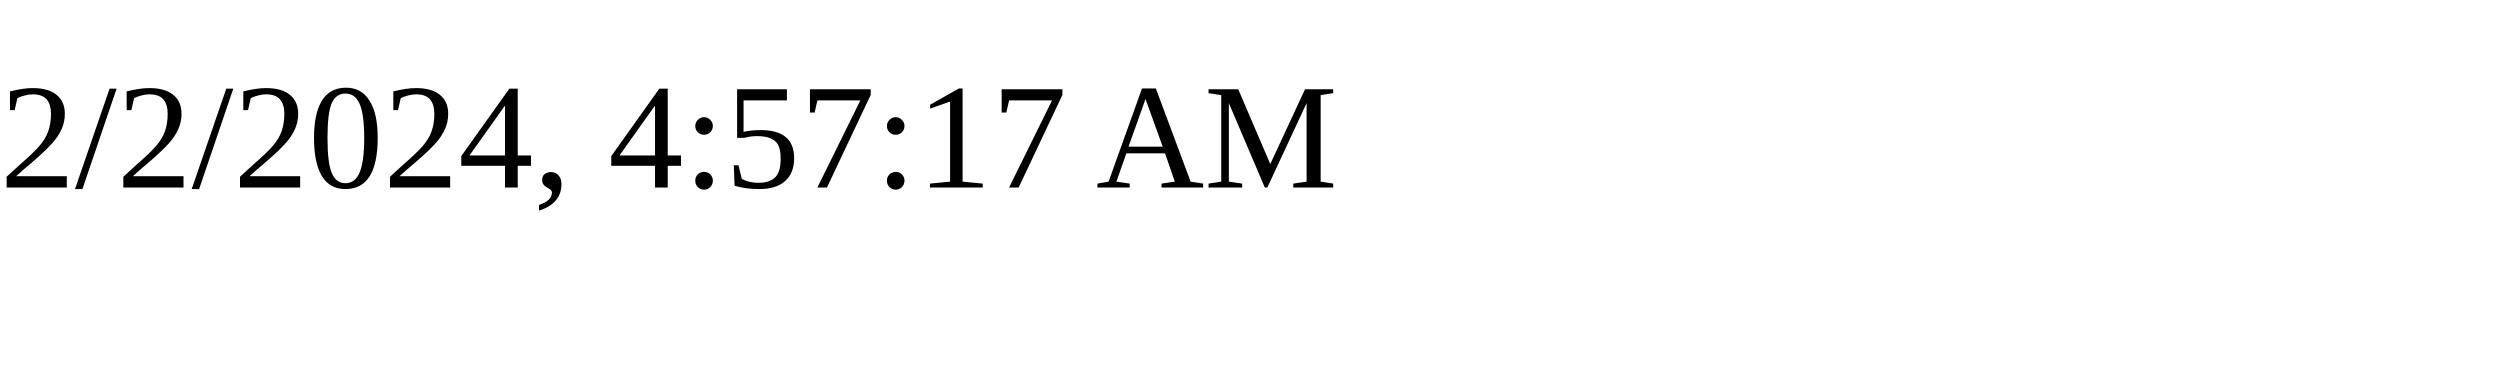
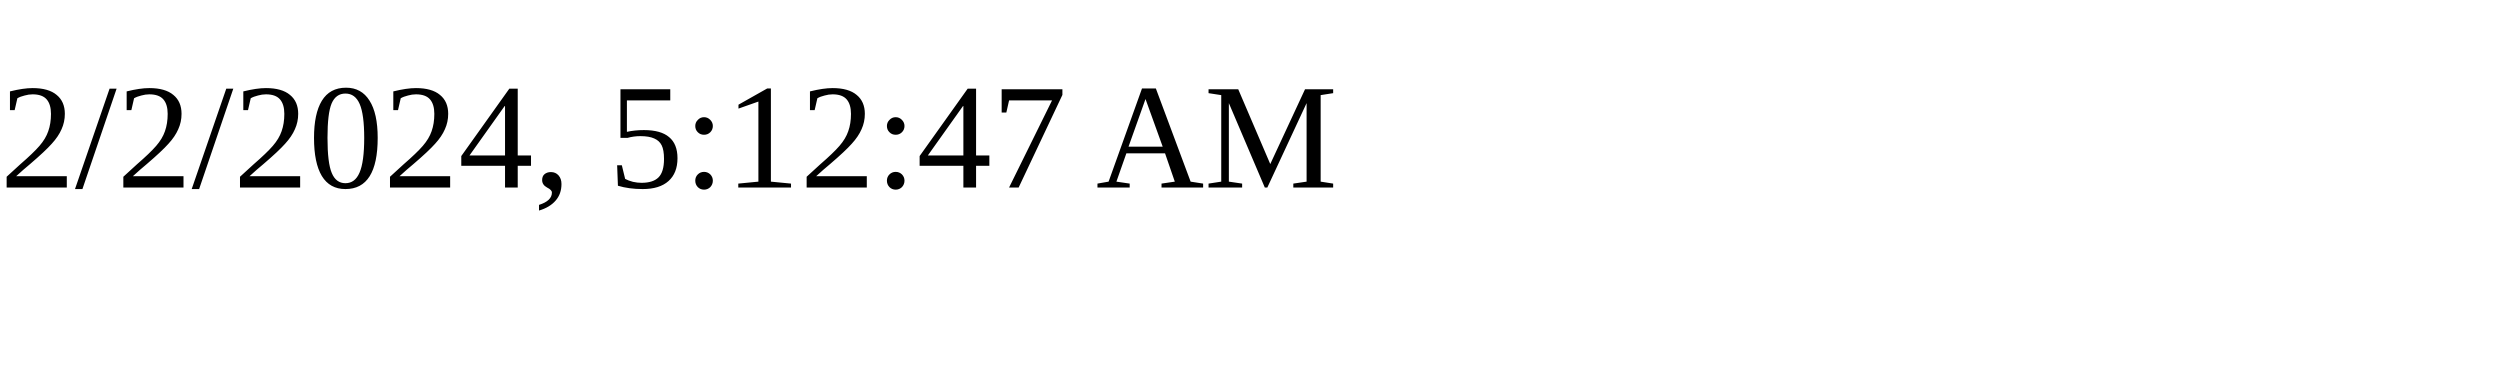
<svg xmlns="http://www.w3.org/2000/svg" height="30" width="200">
-   <text x="0" y="15">2/2/2024, 4:57:17 AM</text>
+   <text x="0" y="15">2/2/2024, 5:12:47 AM</text>
</svg>
